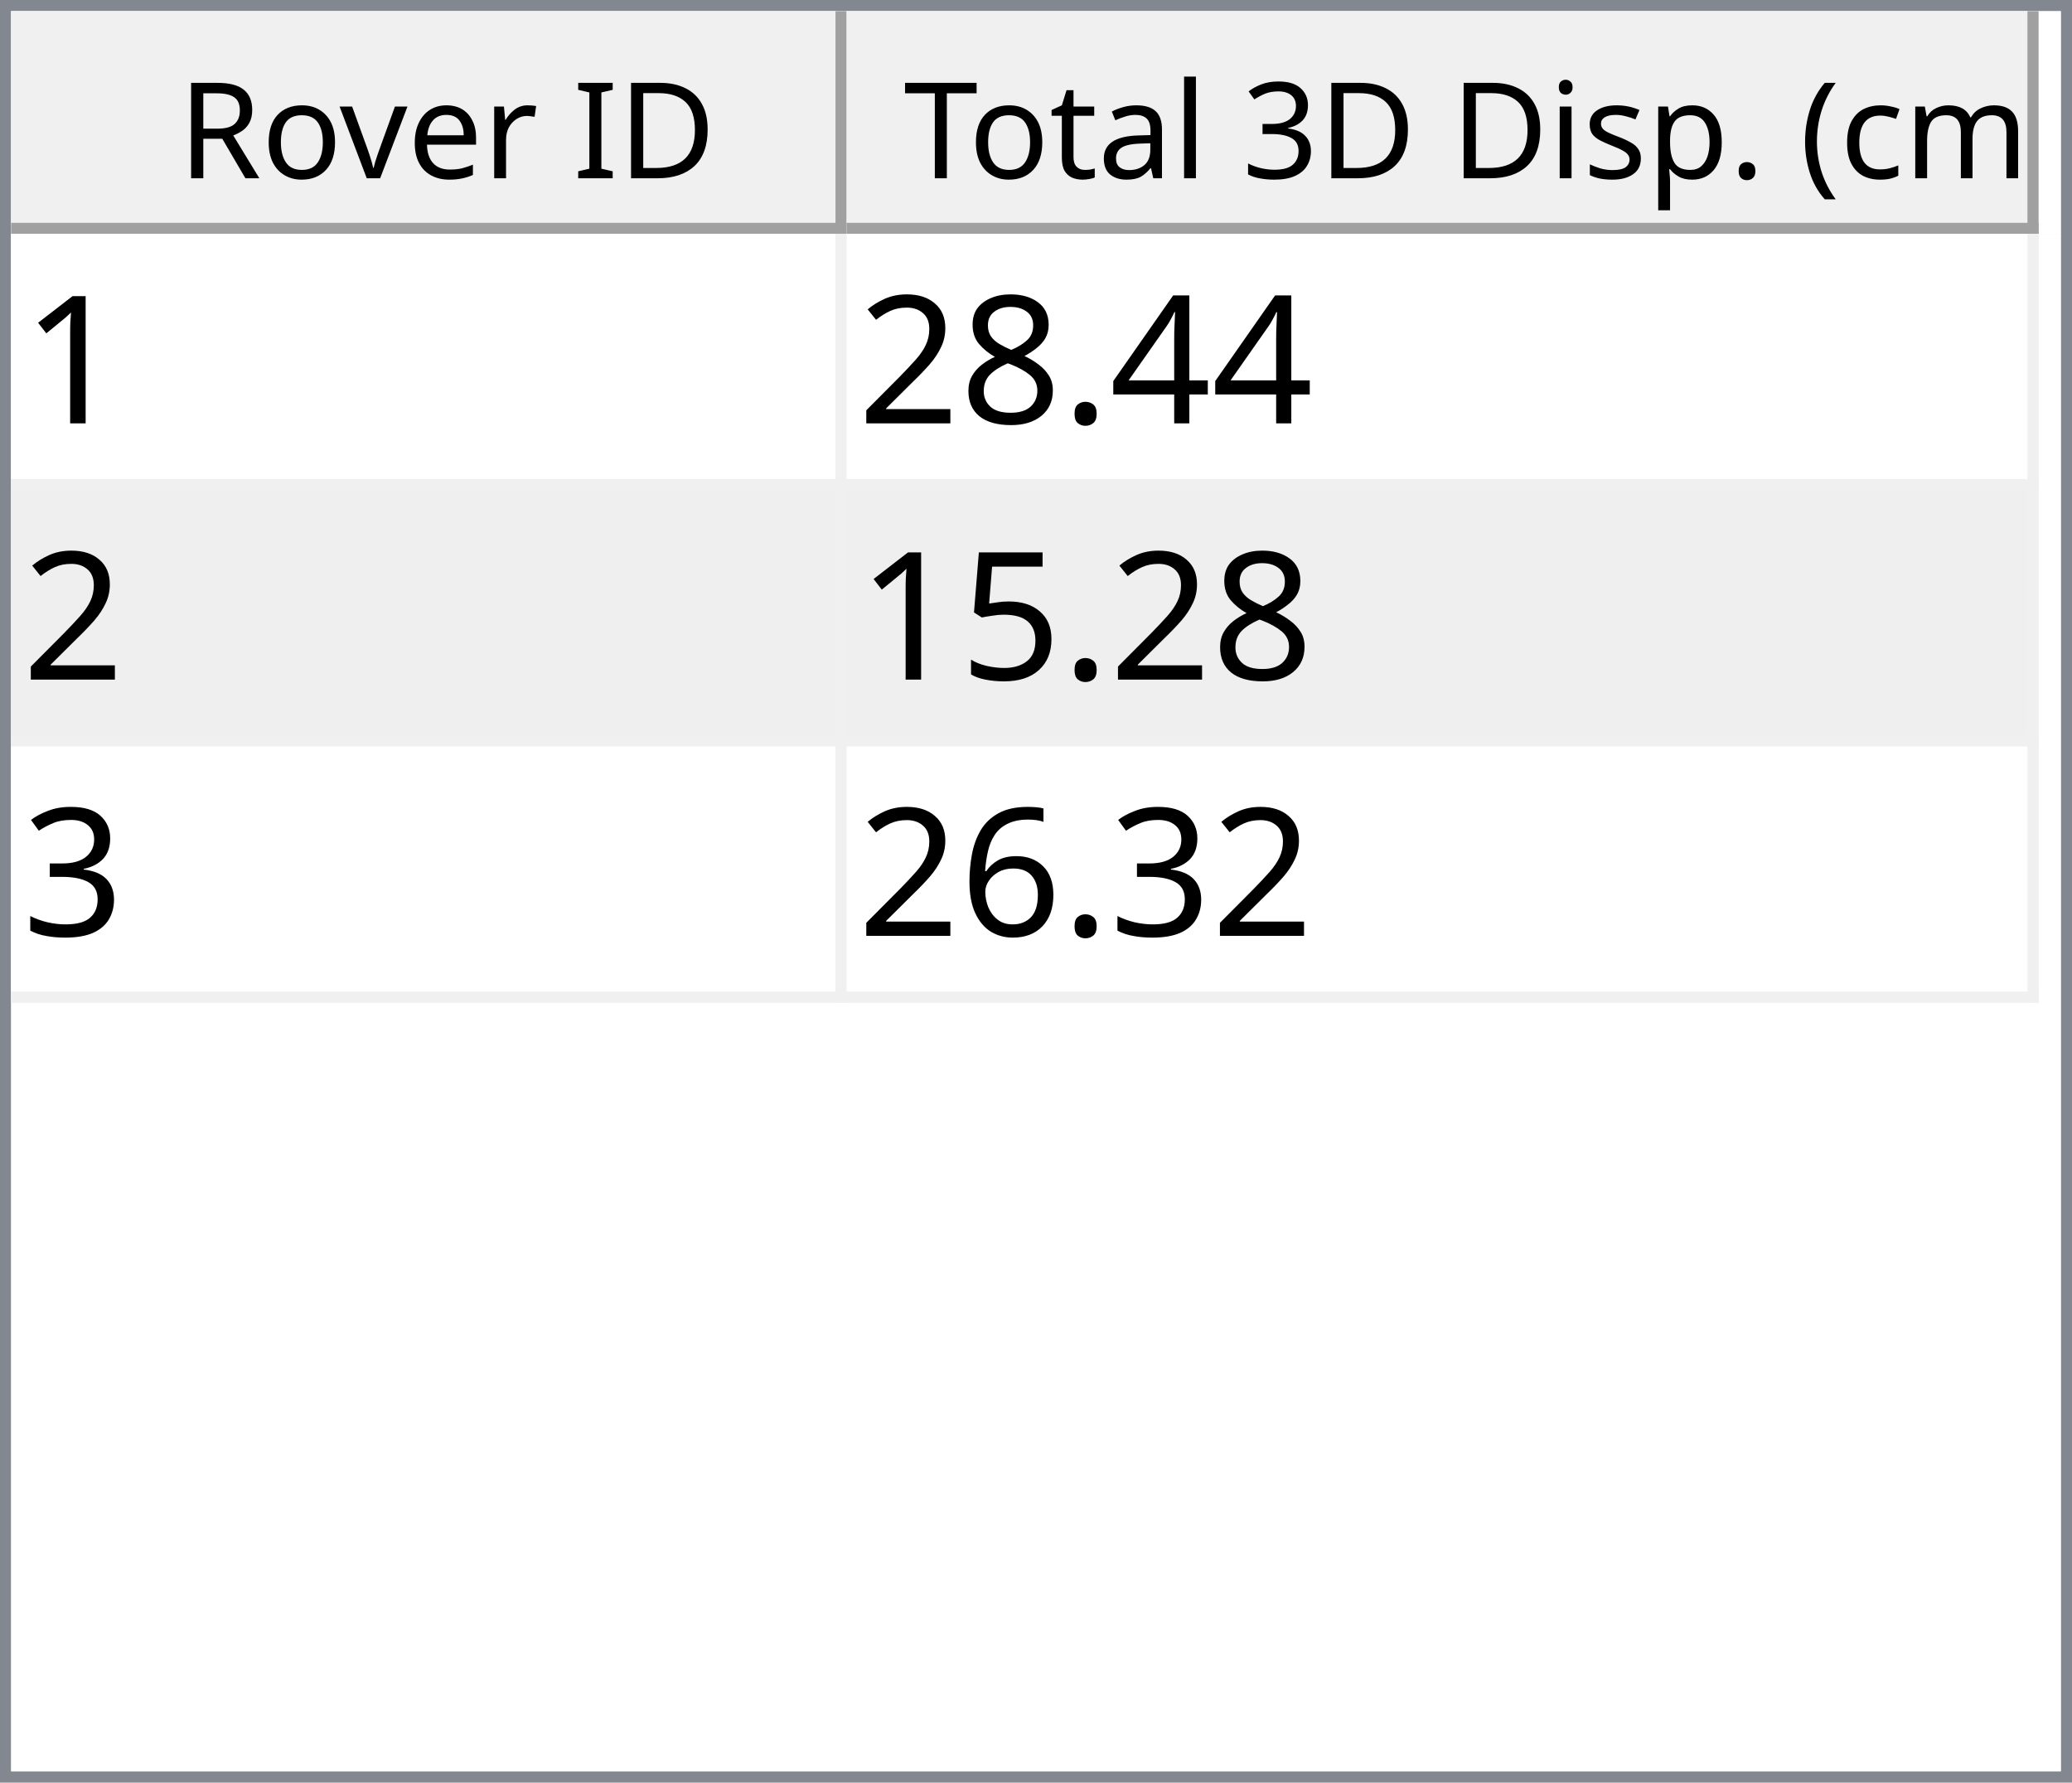
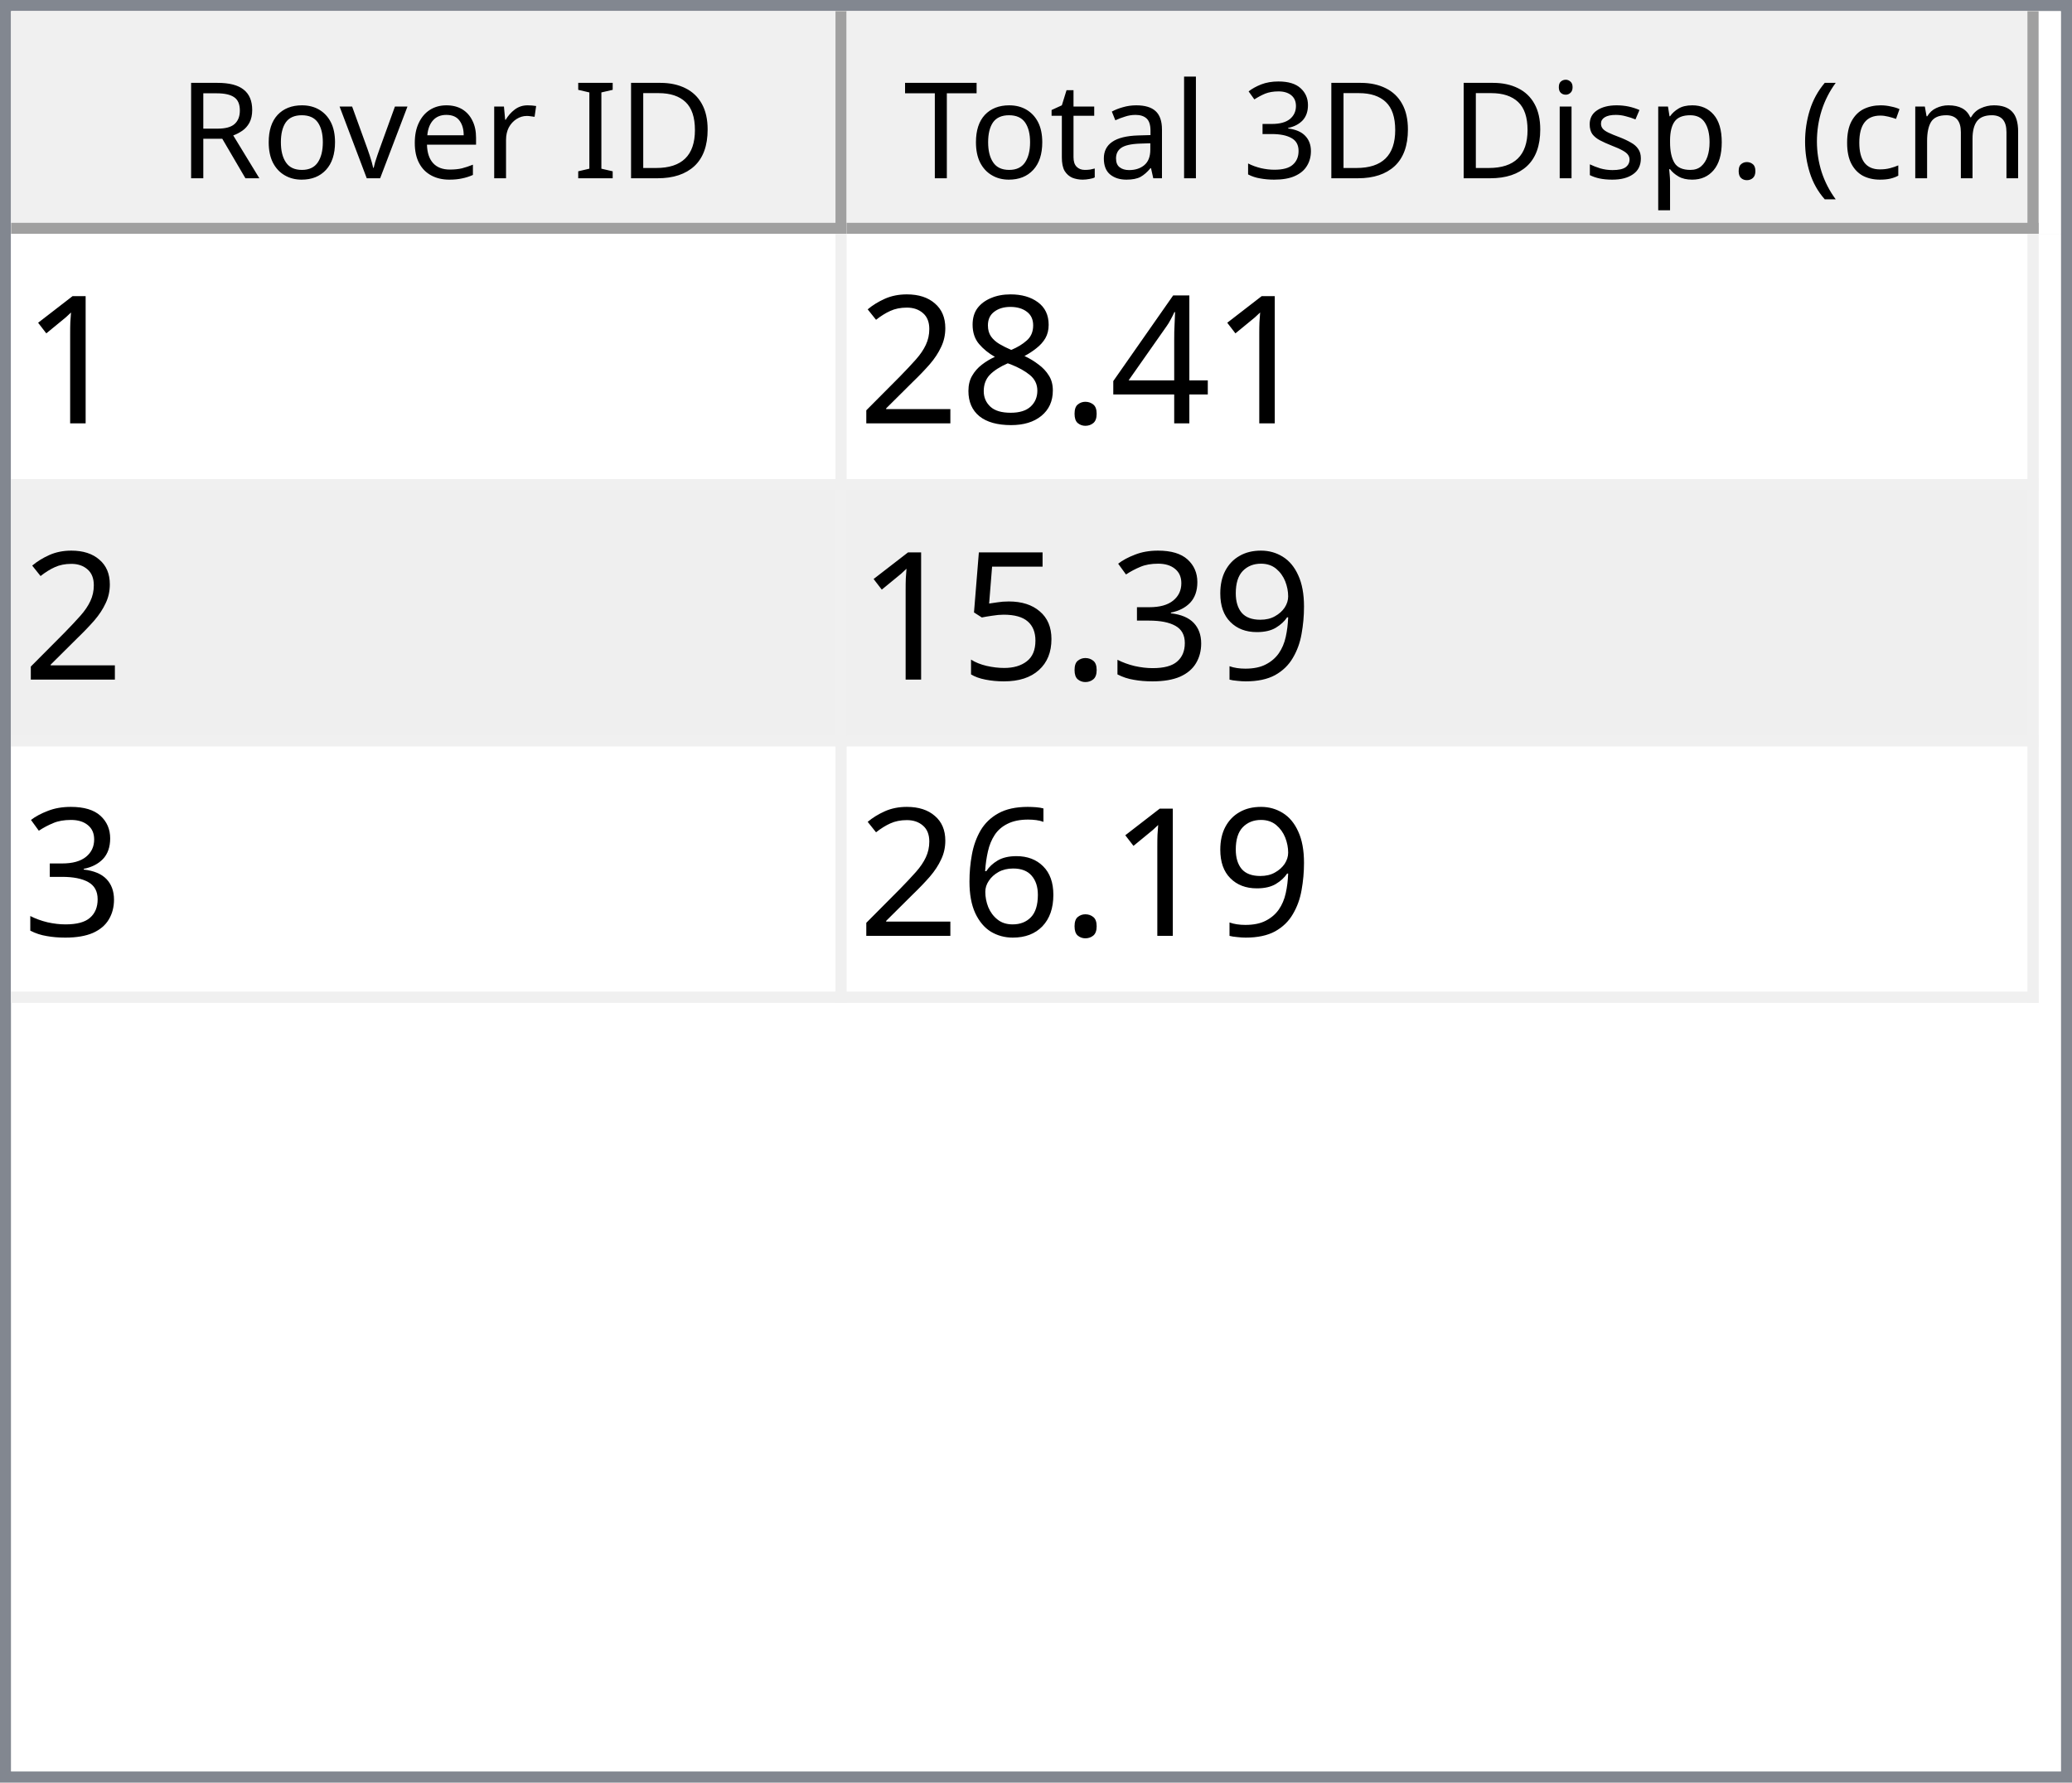
<svg xmlns="http://www.w3.org/2000/svg" style="fill-opacity:1; color-rendering:auto; color-interpolation:auto; text-rendering:auto; stroke:black; stroke-linecap:square; stroke-miterlimit:10; shape-rendering:auto; stroke-opacity:1; fill:black; stroke-dasharray:none; font-weight:normal; stroke-width:1; font-family:'Dialog'; font-style:normal; stroke-linejoin:miter; font-size:12px; stroke-dashoffset:0; image-rendering:auto;" width="186" height="160">
  <defs id="genericDefs" />
  <g>
    <defs id="defs1">
      <clipPath clipPathUnits="userSpaceOnUse" id="clipPath1">
        <path d="M0 0 L186 0 L186 160 L0 160 L0 0 Z" />
      </clipPath>
      <clipPath clipPathUnits="userSpaceOnUse" id="clipPath2">
        <path d="M0 0 L0 160 L186 160 L186 0 Z" />
      </clipPath>
      <clipPath clipPathUnits="userSpaceOnUse" id="clipPath3">
        <path d="M0 0 L0 20 L184 20 L184 0 Z" />
      </clipPath>
      <clipPath clipPathUnits="userSpaceOnUse" id="clipPath4">
        <path d="M0 0 L0 20 L75 20 L75 0 Z" />
      </clipPath>
      <clipPath clipPathUnits="userSpaceOnUse" id="clipPath5">
        <path d="M1 1 L1 19 L74 19 L74 1 Z" />
      </clipPath>
      <clipPath clipPathUnits="userSpaceOnUse" id="clipPath6">
        <path d="M0 0 L0 18 L73 18 L73 0 Z" />
      </clipPath>
      <clipPath clipPathUnits="userSpaceOnUse" id="clipPath7">
        <path d="M-0.5 -0.5 L-0.5 19.5 L74.5 19.5 L74.5 -0.5 Z" />
      </clipPath>
      <clipPath clipPathUnits="userSpaceOnUse" id="clipPath8">
        <path d="M0 0 L0 20 L107 20 L107 0 Z" />
      </clipPath>
      <clipPath clipPathUnits="userSpaceOnUse" id="clipPath9">
        <path d="M1 1 L1 19 L106 19 L106 1 Z" />
      </clipPath>
      <clipPath clipPathUnits="userSpaceOnUse" id="clipPath10">
        <path d="M0 0 L0 18 L105 18 L105 0 Z" />
      </clipPath>
      <clipPath clipPathUnits="userSpaceOnUse" id="clipPath11">
        <path d="M-0.5 -0.5 L-0.5 19.5 L106.5 19.5 L106.5 -0.5 Z" />
      </clipPath>
      <clipPath clipPathUnits="userSpaceOnUse" id="clipPath12">
        <path d="M0 0 L0 138 L184 138 L184 0 Z" />
      </clipPath>
      <clipPath clipPathUnits="userSpaceOnUse" id="clipPath13">
        <path d="M0 0 L0 69 L182 69 L182 0 Z" />
      </clipPath>
      <clipPath clipPathUnits="userSpaceOnUse" id="clipPath14">
        <path d="M-0.5 -0.5 L-0.5 68.5 L181.5 68.5 L181.5 -0.5 Z" />
      </clipPath>
      <clipPath clipPathUnits="userSpaceOnUse" id="clipPath15">
        <path d="M0 0 L0 22 L74 22 L74 0 Z" />
      </clipPath>
      <clipPath clipPathUnits="userSpaceOnUse" id="clipPath16">
        <path d="M0 0 L0 22 L106 22 L106 0 Z" />
      </clipPath>
      <font horiz-adv-x="64.551" id="font1">
        <font-face ascent="107.91" descent="25.098" units-per-em="100" style="font-style:normal; font-family:Segoe UI; font-weight:normal;" />
        <missing-glyph horiz-adv-x="64.551" d="M8.109 0 L8.109 68.266 L56.453 68.266 L56.453 0 L8.109 0 ZM15.328 7.234 L49.219 7.234 L49.219 61.031 L15.328 61.031 L15.328 7.234 Z" />
        <glyph unicode="D" horiz-adv-x="70.117" d="M9.188 0 L9.188 70.016 L28.516 70.016 Q65.531 70.016 65.531 35.891 Q65.531 19.672 55.25 9.836 Q44.969 0 27.734 0 L9.188 0 ZM17.391 62.594 L17.391 7.422 L27.828 7.422 Q41.609 7.422 49.273 14.797 Q56.938 22.172 56.938 35.688 Q56.938 62.594 28.328 62.594 L17.391 62.594 Z" />
        <glyph unicode="I" horiz-adv-x="26.611" d="M17.391 0 L9.188 0 L9.188 70.016 L17.391 70.016 L17.391 0 Z" />
        <glyph unicode=" " horiz-adv-x="27.393" d="" />
        <glyph unicode="r" horiz-adv-x="34.766" d="M34.188 41.891 Q32.078 43.5 28.125 43.5 Q23 43.5 19.555 38.672 Q16.109 33.844 16.109 25.484 L16.109 0 L8.109 0 L8.109 50 L16.109 50 L16.109 39.703 L16.312 39.703 Q18.016 44.969 21.531 47.922 Q25.047 50.875 29.391 50.875 Q32.516 50.875 34.188 50.203 L34.188 41.891 Z" />
        <glyph unicode="e" horiz-adv-x="52.295" d="M48.297 23 L12.984 23 Q13.188 14.656 17.484 10.109 Q21.781 5.562 29.297 5.562 Q37.75 5.562 44.828 11.141 L44.828 3.609 Q38.234 -1.172 27.391 -1.172 Q16.797 -1.172 10.742 5.641 Q4.688 12.453 4.688 24.812 Q4.688 36.469 11.305 43.82 Q17.922 51.172 27.734 51.172 Q37.547 51.172 42.922 44.828 Q48.297 38.484 48.297 27.203 L48.297 23 ZM40.094 29.781 Q40.047 36.719 36.75 40.578 Q33.453 44.438 27.594 44.438 Q21.922 44.438 17.969 40.383 Q14.016 36.328 13.094 29.781 L40.094 29.781 Z" />
        <glyph unicode="v" horiz-adv-x="47.9" d="M47.406 50 L27.484 0 L19.625 0 L0.688 50 L9.469 50 L22.172 13.672 Q23.578 9.672 23.922 6.688 L24.125 6.688 Q24.609 10.453 25.688 13.484 L38.969 50 L47.406 50 Z" />
        <glyph unicode="o" horiz-adv-x="58.594" d="M29 -1.172 Q17.922 -1.172 11.305 5.836 Q4.688 12.844 4.688 24.422 Q4.688 37.016 11.57 44.094 Q18.453 51.172 30.172 51.172 Q41.359 51.172 47.633 44.289 Q53.906 37.406 53.906 25.203 Q53.906 13.234 47.141 6.031 Q40.375 -1.172 29 -1.172 ZM29.594 44.438 Q21.875 44.438 17.383 39.188 Q12.891 33.938 12.891 24.703 Q12.891 15.828 17.43 10.695 Q21.969 5.562 29.594 5.562 Q37.359 5.562 41.531 10.594 Q45.703 15.625 45.703 24.906 Q45.703 34.281 41.531 39.359 Q37.359 44.438 29.594 44.438 Z" />
        <glyph unicode="R" horiz-adv-x="59.814" d="M59.375 0 L49.609 0 L37.891 19.625 Q36.281 22.359 34.766 24.289 Q33.25 26.219 31.664 27.438 Q30.078 28.656 28.25 29.219 Q26.422 29.781 24.125 29.781 L17.391 29.781 L17.391 0 L9.188 0 L9.188 70.016 L30.078 70.016 Q34.672 70.016 38.555 68.867 Q42.438 67.719 45.289 65.375 Q48.141 63.031 49.758 59.547 Q51.375 56.062 51.375 51.375 Q51.375 47.703 50.273 44.656 Q49.172 41.609 47.148 39.211 Q45.125 36.812 42.266 35.133 Q39.406 33.453 35.844 32.516 L35.844 32.328 Q37.594 31.547 38.891 30.547 Q40.188 29.547 41.359 28.18 Q42.531 26.812 43.68 25.078 Q44.828 23.344 46.234 21.047 L59.375 0 ZM17.391 62.594 L17.391 37.203 L28.516 37.203 Q31.594 37.203 34.203 38.133 Q36.812 39.062 38.719 40.797 Q40.625 42.531 41.703 45.047 Q42.781 47.562 42.781 50.688 Q42.781 56.297 39.141 59.445 Q35.5 62.594 28.609 62.594 L17.391 62.594 Z" />
        <glyph unicode=")" horiz-adv-x="30.176" d="M8.297 -15.922 L1.172 -15.922 Q16.406 2.344 16.406 26.812 Q16.406 51.469 1.078 70.016 L8.297 70.016 Q23.531 52.156 23.531 26.703 Q23.531 1.375 8.297 -15.922 Z" />
        <glyph unicode="m" horiz-adv-x="86.133" d="M79.109 0 L71.094 0 L71.094 28.719 Q71.094 37.016 68.531 40.727 Q65.969 44.438 59.906 44.438 Q54.781 44.438 51.195 39.75 Q47.609 35.062 47.609 28.516 L47.609 0 L39.594 0 L39.594 29.688 Q39.594 44.438 28.219 44.438 Q22.953 44.438 19.531 40.016 Q16.109 35.594 16.109 28.516 L16.109 0 L8.109 0 L8.109 50 L16.109 50 L16.109 42.094 L16.312 42.094 Q21.625 51.172 31.844 51.172 Q36.969 51.172 40.773 48.312 Q44.578 45.453 46 40.828 Q51.562 51.172 62.594 51.172 Q79.109 51.172 79.109 30.812 L79.109 0 Z" />
        <glyph unicode="c" horiz-adv-x="46.191" d="M42.188 2.297 Q36.422 -1.172 28.516 -1.172 Q17.828 -1.172 11.258 5.789 Q4.688 12.75 4.688 23.828 Q4.688 36.188 11.766 43.68 Q18.844 51.172 30.672 51.172 Q37.25 51.172 42.281 48.734 L42.281 40.531 Q36.719 44.438 30.375 44.438 Q22.703 44.438 17.797 38.945 Q12.891 33.453 12.891 24.516 Q12.891 15.719 17.508 10.641 Q22.125 5.562 29.891 5.562 Q36.422 5.562 42.188 9.906 L42.188 2.297 Z" />
        <glyph unicode="(" horiz-adv-x="30.176" d="M29.109 -15.922 L21.969 -15.922 Q6.844 1.375 6.844 26.703 Q6.844 52.156 21.969 70.016 L29.203 70.016 Q13.875 51.469 13.875 26.812 Q13.875 2.344 29.109 -15.922 Z" />
        <glyph unicode="." horiz-adv-x="21.68" d="M10.891 -1.078 Q8.641 -1.078 7.055 0.539 Q5.469 2.156 5.469 4.391 Q5.469 6.641 7.055 8.273 Q8.641 9.906 10.891 9.906 Q13.188 9.906 14.797 8.273 Q16.406 6.641 16.406 4.391 Q16.406 2.156 14.797 0.539 Q13.188 -1.078 10.891 -1.078 Z" />
        <glyph unicode="p" horiz-adv-x="58.789" d="M16.312 7.234 L16.109 7.234 L16.109 -23 L8.109 -23 L8.109 50 L16.109 50 L16.109 41.219 L16.312 41.219 Q22.219 51.172 33.594 51.172 Q43.266 51.172 48.688 44.461 Q54.109 37.75 54.109 26.469 Q54.109 13.922 48 6.375 Q41.891 -1.172 31.297 -1.172 Q21.578 -1.172 16.312 7.234 ZM16.109 27.391 L16.109 20.406 Q16.109 14.203 20.141 9.883 Q24.172 5.562 30.375 5.562 Q37.641 5.562 41.773 11.133 Q45.906 16.703 45.906 26.609 Q45.906 34.969 42.047 39.703 Q38.188 44.438 31.594 44.438 Q24.609 44.438 20.359 39.578 Q16.109 34.719 16.109 27.391 Z" />
        <glyph unicode="s" horiz-adv-x="42.432" d="M5.078 1.812 L5.078 10.406 Q11.625 5.562 19.484 5.562 Q30.031 5.562 30.031 12.594 Q30.031 14.594 29.125 15.992 Q28.219 17.391 26.68 18.461 Q25.141 19.531 23.07 20.383 Q21 21.234 18.609 22.172 Q15.281 23.484 12.766 24.828 Q10.25 26.172 8.57 27.859 Q6.891 29.547 6.031 31.695 Q5.172 33.844 5.172 36.719 Q5.172 40.234 6.789 42.945 Q8.406 45.656 11.086 47.484 Q13.766 49.312 17.211 50.242 Q20.656 51.172 24.312 51.172 Q30.812 51.172 35.938 48.922 L35.938 40.828 Q30.422 44.438 23.25 44.438 Q21 44.438 19.195 43.922 Q17.391 43.406 16.094 42.477 Q14.797 41.547 14.086 40.258 Q13.375 38.969 13.375 37.406 Q13.375 35.453 14.086 34.133 Q14.797 32.812 16.164 31.789 Q17.531 30.766 19.484 29.938 Q21.438 29.109 23.922 28.125 Q27.25 26.859 29.883 25.516 Q32.516 24.172 34.375 22.484 Q36.234 20.797 37.234 18.602 Q38.234 16.406 38.234 13.375 Q38.234 9.672 36.602 6.938 Q34.969 4.203 32.234 2.398 Q29.5 0.594 25.93 -0.289 Q22.359 -1.172 18.453 -1.172 Q10.75 -1.172 5.078 1.812 Z" />
        <glyph unicode="i" horiz-adv-x="24.219" d="M12.203 62.703 Q10.062 62.703 8.547 64.164 Q7.031 65.625 7.031 67.875 Q7.031 70.125 8.547 71.609 Q10.062 73.094 12.203 73.094 Q14.406 73.094 15.945 71.609 Q17.484 70.125 17.484 67.875 Q17.484 65.719 15.945 64.211 Q14.406 62.703 12.203 62.703 ZM16.109 0 L8.109 0 L8.109 50 L16.109 50 L16.109 0 Z" />
        <glyph unicode="3" horiz-adv-x="53.906" d="M46.531 19.828 Q46.531 15.094 44.75 11.211 Q42.969 7.328 39.719 4.57 Q36.469 1.812 31.93 0.297 Q27.391 -1.219 21.922 -1.219 Q11.922 -1.219 6 2.594 L6 11.188 Q13.094 5.609 22.219 5.609 Q25.875 5.609 28.828 6.539 Q31.781 7.469 33.906 9.227 Q36.031 10.984 37.18 13.477 Q38.328 15.969 38.328 19.094 Q38.328 32.812 18.797 32.812 L12.984 32.812 L12.984 39.594 L18.5 39.594 Q35.797 39.594 35.797 52.484 Q35.797 64.406 22.609 64.406 Q15.188 64.406 8.688 59.422 L8.688 67.188 Q15.375 71.188 24.609 71.188 Q29 71.188 32.57 69.969 Q36.141 68.75 38.68 66.555 Q41.219 64.359 42.609 61.281 Q44 58.203 44 54.5 Q44 40.672 30.031 36.719 L30.031 36.531 Q33.594 36.141 36.625 34.797 Q39.656 33.453 41.852 31.305 Q44.047 29.156 45.289 26.25 Q46.531 23.344 46.531 19.828 Z" />
        <glyph unicode="l" horiz-adv-x="24.219" d="M16.109 0 L8.109 0 L8.109 74.031 L16.109 74.031 L16.109 0 Z" />
        <glyph unicode="a" horiz-adv-x="50.879" d="M43.891 0 L35.891 0 L35.891 7.812 L35.688 7.812 Q30.469 -1.172 20.312 -1.172 Q12.844 -1.172 8.617 2.781 Q4.391 6.734 4.391 13.281 Q4.391 27.297 20.906 29.594 L35.891 31.688 Q35.891 44.438 25.594 44.438 Q16.547 44.438 9.281 38.281 L9.281 46.484 Q16.656 51.172 26.266 51.172 Q43.891 51.172 43.891 32.516 L43.891 0 ZM35.891 25.297 L23.828 23.641 Q18.266 22.859 15.43 20.875 Q12.594 18.891 12.594 13.875 Q12.594 10.203 15.211 7.883 Q17.828 5.562 22.172 5.562 Q28.125 5.562 32.008 9.742 Q35.891 13.922 35.891 20.312 L35.891 25.297 Z" />
        <glyph unicode="t" horiz-adv-x="33.887" d="M31.297 0.484 Q28.469 -1.078 23.828 -1.078 Q10.688 -1.078 10.688 13.578 L10.688 43.172 L2.094 43.172 L2.094 50 L10.688 50 L10.688 62.203 L18.703 64.797 L18.703 50 L31.297 50 L31.297 43.172 L18.703 43.172 L18.703 14.984 Q18.703 9.969 20.414 7.82 Q22.125 5.672 26.078 5.672 Q29.109 5.672 31.297 7.328 L31.297 0.484 Z" />
        <glyph unicode="T" horiz-adv-x="52.393" d="M50.594 62.594 L30.375 62.594 L30.375 0 L22.172 0 L22.172 62.594 L2 62.594 L2 70.016 L50.594 70.016 L50.594 62.594 Z" />
      </font>
      <font horiz-adv-x="75.0" id="font2">
        <font-face ascent="100.537" descent="21.973" units-per-em="100" style="font-style:normal; font-family:sans-serif; font-weight:normal;" />
        <missing-glyph horiz-adv-x="75.0" d="M12.5 0 L12.5 62.5 L62.5 62.5 L62.5 0 L12.5 0 ZM14.062 1.562 L60.938 1.562 L60.938 60.938 L14.062 60.938 L14.062 1.562 Z" />
        <glyph unicode="1" horiz-adv-x="55.615" d="M37.25 0 L28.469 0 L28.469 56 Q25.297 52.984 20.141 49.953 Q14.984 46.922 10.891 45.406 L10.891 53.906 Q18.266 57.375 23.781 62.305 Q29.297 67.234 31.594 71.875 L37.25 71.875 L37.25 0 Z" />
        <glyph unicode="4" horiz-adv-x="55.615" d="M32.328 0 L32.328 17.141 L1.266 17.141 L1.266 25.203 L33.938 71.578 L41.109 71.578 L41.109 25.203 L50.781 25.203 L50.781 17.141 L41.109 17.141 L41.109 0 L32.328 0 ZM32.328 25.203 L32.328 57.469 L9.906 25.203 L32.328 25.203 Z" />
        <glyph unicode="." horiz-adv-x="27.783" d="M9.078 0 L9.078 10.016 L19.094 10.016 L19.094 0 L9.078 0 Z" />
        <glyph unicode="8" horiz-adv-x="55.615" d="M17.672 38.812 Q12.203 40.828 9.57 44.539 Q6.938 48.25 6.938 53.422 Q6.938 61.234 12.555 66.555 Q18.172 71.875 27.484 71.875 Q36.859 71.875 42.578 66.43 Q48.297 60.984 48.297 53.172 Q48.297 48.188 45.68 44.508 Q43.062 40.828 37.75 38.812 Q44.344 36.672 47.781 31.883 Q51.219 27.094 51.219 20.453 Q51.219 11.281 44.727 5.031 Q38.234 -1.219 27.641 -1.219 Q17.047 -1.219 10.547 5.055 Q4.047 11.328 4.047 20.703 Q4.047 27.688 7.594 32.398 Q11.141 37.109 17.672 38.812 ZM15.922 53.719 Q15.922 48.641 19.195 45.414 Q22.469 42.188 27.688 42.188 Q32.766 42.188 36.016 45.383 Q39.266 48.578 39.266 53.219 Q39.266 58.062 35.914 61.359 Q32.562 64.656 27.594 64.656 Q22.562 64.656 19.242 61.43 Q15.922 58.203 15.922 53.719 ZM13.094 20.656 Q13.094 16.891 14.875 13.375 Q16.656 9.859 20.172 7.93 Q23.688 6 27.734 6 Q34.031 6 38.133 10.055 Q42.234 14.109 42.234 20.359 Q42.234 26.703 38.016 30.859 Q33.797 35.016 27.438 35.016 Q21.234 35.016 17.164 30.914 Q13.094 26.812 13.094 20.656 Z" />
        <glyph unicode="2" horiz-adv-x="55.615" d="M50.344 8.453 L50.344 0 L3.031 0 Q2.938 3.172 4.047 6.109 Q5.859 10.938 9.836 15.625 Q13.812 20.312 21.344 26.469 Q33.016 36.031 37.117 41.625 Q41.219 47.219 41.219 52.203 Q41.219 57.422 37.477 61.008 Q33.734 64.594 27.734 64.594 Q21.391 64.594 17.578 60.789 Q13.766 56.984 13.719 50.25 L4.688 51.172 Q5.609 61.281 11.664 66.578 Q17.719 71.875 27.938 71.875 Q38.234 71.875 44.242 66.164 Q50.25 60.453 50.25 52 Q50.25 47.703 48.492 43.555 Q46.734 39.406 42.656 34.812 Q38.578 30.219 29.109 22.219 Q21.188 15.578 18.945 13.211 Q16.703 10.844 15.234 8.453 L50.344 8.453 Z" />
+         <glyph unicode="9" horiz-adv-x="55.615" d="M5.469 16.547 L13.922 17.328 Q14.984 11.375 18.016 8.688 Q21.047 6 25.781 6 Q29.828 6 32.883 7.859 Q35.938 9.719 37.891 12.82 Q39.844 15.922 41.164 21.195 Q42.484 26.469 42.484 31.938 Q42.484 32.516 42.438 33.688 Q39.797 29.5 35.234 26.883 Q30.672 24.266 25.344 24.266 Q16.453 24.266 10.305 30.711 Q4.156 37.156 4.156 47.703 Q4.156 58.594 10.578 65.234 Q17 71.875 26.656 71.875 Q33.641 71.875 39.43 68.117 Q45.219 64.359 48.219 57.398 Q51.219 50.438 51.219 37.25 Q51.219 23.531 48.242 15.406 Q45.266 7.281 39.383 3.031 Q33.5 -1.219 25.594 -1.219 Q17.188 -1.219 11.867 3.445 Q6.547 8.109 5.469 16.547 ZM41.453 48.141 Q41.453 55.719 37.43 60.156 Q33.406 64.594 27.734 64.594 Q21.875 64.594 17.531 59.812 Q13.188 55.031 13.188 47.406 Q13.188 40.578 17.312 36.305 Q21.438 32.031 27.484 32.031 Q33.594 32.031 37.523 36.305 Q41.453 40.578 41.453 48.141 Z" />
+         <glyph unicode="3" horiz-adv-x="55.615" d="M4.203 18.891 L12.984 20.062 Q14.5 12.594 18.141 9.297 Q21.781 6 27 6 Q33.203 6 37.477 10.297 Q41.75 14.594 41.75 20.953 Q41.75 27 37.797 30.93 Q33.844 34.859 27.734 34.859 Q25.25 34.859 21.531 33.891 L22.516 41.609 Q23.391 41.5 23.922 41.5 Q29.547 41.5 34.039 44.43 Q38.531 47.359 38.531 53.469 Q38.531 58.297 35.258 61.477 Q31.984 64.656 26.812 64.656 Q21.688 64.656 18.266 61.43 Q14.844 58.203 13.875 51.766 L5.078 53.328 Q6.688 62.156 12.398 67.016 Q18.109 71.875 26.609 71.875 Q32.469 71.875 37.398 69.359 Q42.328 66.844 44.945 62.5 Q47.562 58.156 47.562 53.266 Q47.562 48.641 45.07 44.828 Q42.578 41.016 37.703 38.766 Q44.047 37.312 47.562 32.695 Q51.078 28.078 51.078 21.141 Q51.078 11.766 44.242 5.25 Q37.406 -1.266 26.953 -1.266 Q17.531 -1.266 11.305 4.352 Q5.078 9.969 4.203 18.891 Z" />
        <glyph unicode="5" horiz-adv-x="55.615" d="M4.156 18.75 L13.375 19.531 Q14.406 12.797 18.141 9.398 Q21.875 6 27.156 6 Q33.5 6 37.891 10.789 Q42.281 15.578 42.281 23.484 Q42.281 31 38.062 35.352 Q33.844 39.703 27 39.703 Q22.75 39.703 19.336 37.773 Q15.922 35.844 13.969 32.766 L5.719 33.844 L12.641 70.609 L48.25 70.609 L48.25 62.203 L19.672 62.203 L15.828 42.969 Q22.266 47.469 29.344 47.469 Q38.719 47.469 45.164 40.969 Q51.609 34.469 51.609 24.266 Q51.609 14.547 45.953 7.469 Q39.062 -1.219 27.156 -1.219 Q17.391 -1.219 11.211 4.25 Q5.031 9.719 4.156 18.75 Z" />
-         <glyph unicode="3" horiz-adv-x="55.615" d="M4.203 18.891 L12.984 20.062 Q14.5 12.594 18.141 9.297 Q21.781 6 27 6 Q33.203 6 37.477 10.297 Q41.75 14.594 41.75 20.953 Q41.75 27 37.797 30.93 Q33.844 34.859 27.734 34.859 Q25.25 34.859 21.531 33.891 L22.516 41.609 Q23.391 41.5 23.922 41.5 Q29.547 41.5 34.039 44.43 Q38.531 47.359 38.531 53.469 Q38.531 58.297 35.258 61.477 Q31.984 64.656 26.812 64.656 Q21.688 64.656 18.266 61.43 Q14.844 58.203 13.875 51.766 L5.078 53.328 Q6.688 62.156 12.398 67.016 Q18.109 71.875 26.609 71.875 Q32.469 71.875 37.398 69.359 Q42.328 66.844 44.945 62.5 Q47.562 58.156 47.562 53.266 Q47.562 48.641 45.07 44.828 Q42.578 41.016 37.703 38.766 Q44.047 37.312 47.562 32.695 Q51.078 28.078 51.078 21.141 Q51.078 11.766 44.242 5.25 Q37.406 -1.266 26.953 -1.266 Q17.531 -1.266 11.305 4.352 Q5.078 9.969 4.203 18.891 Z" />
        <glyph unicode="6" horiz-adv-x="55.615" d="M49.75 54.047 L41.016 53.375 Q39.844 58.547 37.703 60.891 Q34.125 64.656 28.906 64.656 Q24.703 64.656 21.531 62.312 Q17.391 59.281 14.992 53.469 Q12.594 47.656 12.5 36.922 Q15.672 41.75 20.266 44.094 Q24.859 46.438 29.891 46.438 Q38.672 46.438 44.852 39.969 Q51.031 33.5 51.031 23.25 Q51.031 16.5 48.125 10.719 Q45.219 4.938 40.141 1.859 Q35.062 -1.219 28.609 -1.219 Q17.625 -1.219 10.695 6.859 Q3.766 14.938 3.766 33.5 Q3.766 54.25 11.422 63.672 Q18.109 71.875 29.438 71.875 Q37.891 71.875 43.289 67.141 Q48.688 62.406 49.75 54.047 ZM13.875 23.188 Q13.875 18.656 15.797 14.508 Q17.719 10.359 21.188 8.18 Q24.656 6 28.469 6 Q34.031 6 38.039 10.492 Q42.047 14.984 42.047 22.703 Q42.047 30.125 38.086 34.398 Q34.125 38.672 28.125 38.672 Q22.172 38.672 18.023 34.398 Q13.875 30.125 13.875 23.188 Z" />
      </font>
    </defs>
    <g style="fill:white; stroke:white;">
      <rect x="0" y="0" width="186" style="clip-path:url(#clipPath1); stroke:none;" height="160" />
    </g>
    <g style="fill:white; text-rendering:optimizeSpeed; color-rendering:optimizeSpeed; image-rendering:optimizeSpeed; shape-rendering:crispEdges; stroke:white; color-interpolation:sRGB;">
      <rect x="0" width="186" height="160" y="0" style="stroke:none;" />
      <path style="stroke:none;" d="M0 160 L186 160 L186 0 L0 0 Z" />
    </g>
    <g style="fill:rgb(240,240,240); font-family:'Segoe UI'; stroke:rgb(240,240,240);">
      <rect x="0" y="0" width="186" style="clip-path:url(#clipPath2); stroke:none;" height="160" />
    </g>
    <g style="fill:rgb(130,135,144); font-family:'Segoe UI'; stroke:rgb(130,135,144);">
      <path d="M0 0 L186 0 L186 160 L0 160 L0 0 ZM1 1 L185 1 L185 159 L1 159 L1 1 Z" style="fill-rule:evenodd; clip-path:url(#clipPath2); stroke:none;" />
    </g>
    <g style="fill:white; font-family:'Segoe UI'; stroke:white;" transform="translate(1,1)">
      <rect x="0" y="0" width="184" style="clip-path:url(#clipPath3); stroke:none;" height="20" />
    </g>
    <g style="fill:rgb(240,240,240); font-family:'Segoe UI'; stroke:rgb(240,240,240);" transform="translate(1,1)">
      <rect x="0" y="0" width="75" style="clip-path:url(#clipPath4); stroke:none;" height="20" />
    </g>
    <g style="font-family:'Segoe UI';" transform="translate(2,2)">
      <text x="14" xml:space="preserve" y="14" style="clip-path:url(#clipPath6); stroke:none;">Rover ID</text>
    </g>
    <g style="fill:rgb(160,160,160); font-family:'Segoe UI'; stroke:rgb(160,160,160); stroke-linejoin:bevel;" transform="translate(1.5,1.5)">
      <line x1="74" x2="74" y1="0" style="fill:none; clip-path:url(#clipPath7);" y2="19" />
    </g>
    <g style="fill:rgb(160,160,160); font-family:'Segoe UI'; stroke:rgb(160,160,160); stroke-linejoin:bevel;" transform="matrix(1,0,0,1,1,1) translate(0.5,0.5)">
      <line x1="0" x2="74" y1="19" style="fill:none; clip-path:url(#clipPath7);" y2="19" />
    </g>
    <g style="fill:rgb(240,240,240); font-family:'Segoe UI'; stroke:rgb(240,240,240);" transform="translate(76,1)">
      <rect x="0" y="0" width="107" style="clip-path:url(#clipPath8); stroke:none;" height="20" />
    </g>
    <g style="font-family:'Segoe UI';" transform="translate(77,2)">
      <text x="1" xml:space="preserve" y="14" style="clip-path:url(#clipPath10); stroke:none;"> Total 3D Disp. (cm)</text>
    </g>
    <g style="fill:rgb(160,160,160); font-family:'Segoe UI'; stroke:rgb(160,160,160); stroke-linejoin:bevel;" transform="translate(76.5,1.5)">
      <line x1="106" x2="106" y1="0" style="fill:none; clip-path:url(#clipPath11);" y2="19" />
    </g>
    <g style="fill:rgb(160,160,160); font-family:'Segoe UI'; stroke:rgb(160,160,160); stroke-linejoin:bevel;" transform="matrix(1,0,0,1,76,1) translate(0.5,0.5)">
      <line x1="0" x2="106" y1="19" style="fill:none; clip-path:url(#clipPath11);" y2="19" />
    </g>
    <g style="fill:white; font-family:'Segoe UI'; stroke:white;" transform="translate(1,21)">
      <rect x="0" y="0" width="184" style="clip-path:url(#clipPath12); stroke:none;" height="138" />
    </g>
    <g style="fill:rgb(240,240,240); font-size:16px; font-family:sans-serif; stroke:rgb(240,240,240);" transform="translate(1,21)">
      <rect x="0" y="0" width="182" style="clip-path:url(#clipPath13); stroke:none;" height="69" />
      <line transform="translate(0.5,0.5)" x1="0" x2="181" y1="22" style="clip-path:url(#clipPath14); fill:none; stroke-linejoin:bevel;" y2="22" />
    </g>
    <g transform="matrix(1,0,0,1,1,21) translate(0.5,0.5)" style="fill:rgb(240,240,240); font-size:16px; font-family:sans-serif; stroke:rgb(240,240,240); stroke-linejoin:bevel;">
      <line x1="0" x2="181" y1="45" style="fill:none; clip-path:url(#clipPath14);" y2="45" />
    </g>
    <g transform="matrix(1,0,0,1,1,21) translate(0.5,0.5)" style="fill:rgb(240,240,240); font-size:16px; font-family:sans-serif; stroke:rgb(240,240,240); stroke-linejoin:bevel;">
      <line x1="0" x2="181" y1="68" style="fill:none; clip-path:url(#clipPath14);" y2="68" />
    </g>
    <g transform="matrix(1,0,0,1,1,21) translate(0.5,0.5)" style="fill:rgb(240,240,240); font-size:16px; font-family:sans-serif; stroke:rgb(240,240,240); stroke-linejoin:bevel;">
      <line x1="74" x2="74" y1="0" style="fill:none; clip-path:url(#clipPath14);" y2="68" />
    </g>
    <g transform="matrix(1,0,0,1,1,21) translate(0.5,0.5)" style="fill:rgb(240,240,240); font-size:16px; font-family:sans-serif; stroke:rgb(240,240,240); stroke-linejoin:bevel;">
      <line x1="181" x2="181" y1="0" style="fill:none; clip-path:url(#clipPath14);" y2="68" />
    </g>
    <g style="fill:white; font-size:16px; font-family:sans-serif; stroke:white;" transform="matrix(1,0,0,1,1,21)">
      <rect x="0" y="0" width="74" style="clip-path:url(#clipPath15); stroke:none;" height="22" />
      <text x="1" y="17" style="fill:black; clip-path:url(#clipPath15); stroke:none;" xml:space="preserve">1</text>
    </g>
    <g style="fill:white; font-size:16px; font-family:sans-serif; stroke:white;" transform="matrix(1,0,0,1,1,21) translate(75,0)">
      <rect x="0" y="0" width="106" style="clip-path:url(#clipPath16); stroke:none;" height="22" />
-       <text x="1" y="17" style="fill:black; clip-path:url(#clipPath16); stroke:none;" xml:space="preserve">28.44</text>
+       <text x="1" y="17" style="fill:black; clip-path:url(#clipPath16); stroke:none;" xml:space="preserve">28.41</text>
    </g>
    <g style="fill:rgb(239,239,239); font-size:16px; font-family:sans-serif; stroke:rgb(239,239,239);" transform="matrix(1,0,0,1,1,21) translate(0,23)">
      <rect x="0" y="0" width="74" style="clip-path:url(#clipPath15); stroke:none;" height="22" />
      <text x="1" y="17" style="fill:black; clip-path:url(#clipPath15); stroke:none;" xml:space="preserve">2</text>
    </g>
    <g style="fill:rgb(239,239,239); font-size:16px; font-family:sans-serif; stroke:rgb(239,239,239);" transform="matrix(1,0,0,1,1,21) translate(75,23)">
      <rect x="0" y="0" width="106" style="clip-path:url(#clipPath16); stroke:none;" height="22" />
-       <text x="1" y="17" style="fill:black; clip-path:url(#clipPath16); stroke:none;" xml:space="preserve">15.28</text>
+       <text x="1" y="17" style="fill:black; clip-path:url(#clipPath16); stroke:none;" xml:space="preserve">15.39</text>
    </g>
    <g style="fill:white; font-size:16px; font-family:sans-serif; stroke:white;" transform="matrix(1,0,0,1,1,21) translate(0,46)">
      <rect x="0" y="0" width="74" style="clip-path:url(#clipPath15); stroke:none;" height="22" />
      <text x="1" y="17" style="fill:black; clip-path:url(#clipPath15); stroke:none;" xml:space="preserve">3</text>
    </g>
    <g style="fill:white; font-size:16px; font-family:sans-serif; stroke:white;" transform="matrix(1,0,0,1,1,21) translate(75,46)">
      <rect x="0" y="0" width="106" style="clip-path:url(#clipPath16); stroke:none;" height="22" />
-       <text x="1" y="17" style="fill:black; clip-path:url(#clipPath16); stroke:none;" xml:space="preserve">26.32</text>
+       <text x="1" y="17" style="fill:black; clip-path:url(#clipPath16); stroke:none;" xml:space="preserve">26.19</text>
    </g>
  </g>
</svg>
